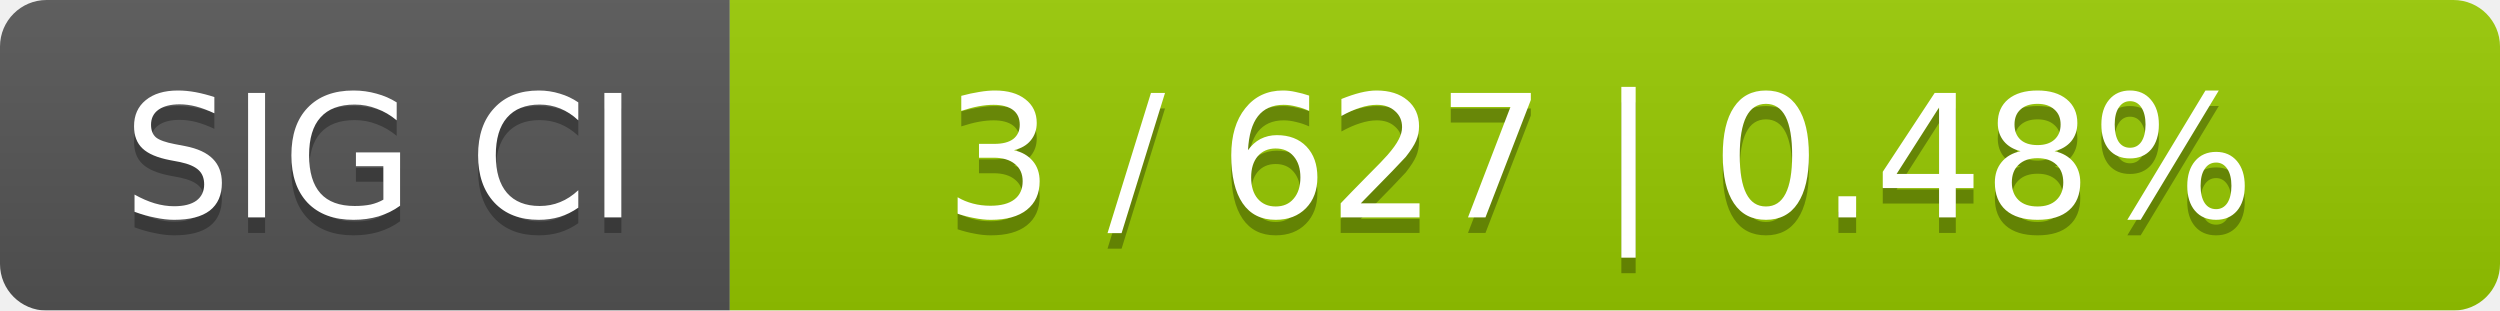
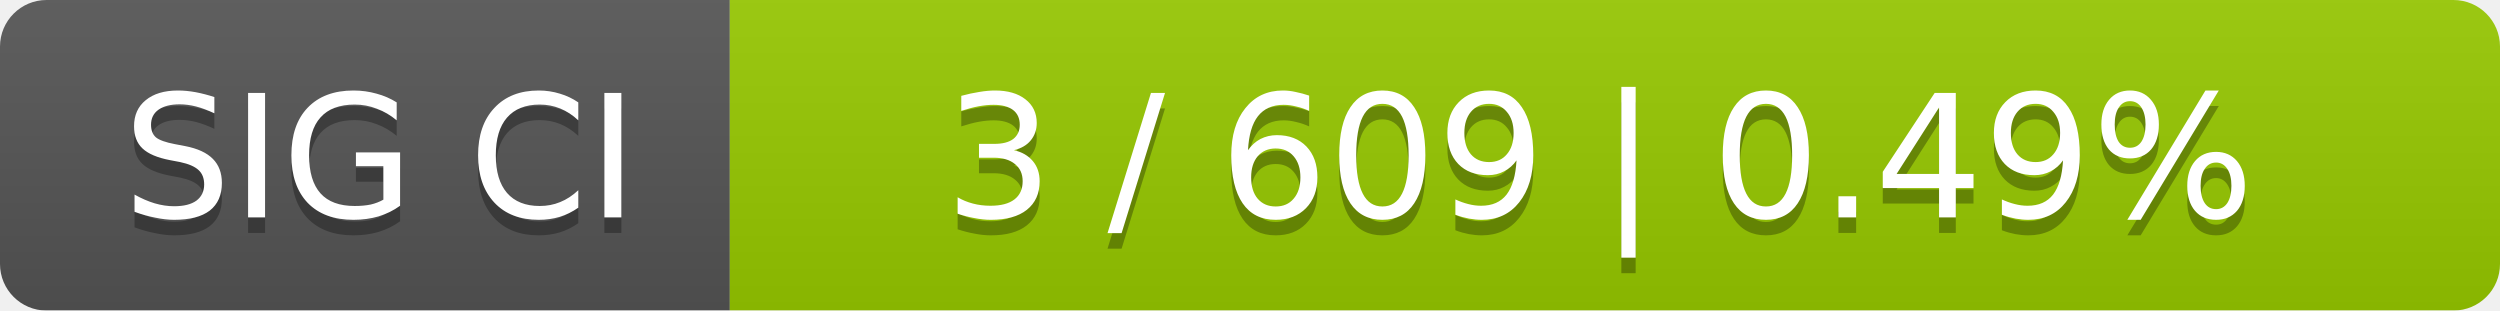
<svg xmlns="http://www.w3.org/2000/svg" width="161" height="20">
  <linearGradient id="smooth" x2="0" y2="100%">
    <stop offset="0" stop-color="#bbb" stop-opacity=".1" />
    <stop offset="1" stop-opacity=".1" />
  </linearGradient>
  <mask id="round">
    <rect width="161" height="20" rx="3" fill="#fff" />
  </mask>
  <g mask="url(#round)">
    <rect width="47" height="20" fill="#555" />
    <rect x="47" width="114" height="20" fill="#97ca00" />
    <rect width="161" height="20" fill="url(#smooth)" />
  </g>
  <g fill="#fff" text-anchor="middle" font-family="DejaVu Sans,Verdana,Geneva,sans-serif" font-size="11">
    <text x="24.5" y="15" fill="#010101" fill-opacity=".3">SIG CI</text>
    <text x="24.5" y="14">SIG CI</text>
-     <text x="103" y="15" fill="#010101" fill-opacity=".3">3 / 627    |    0.48%</text>
-     <text x="103" y="14">3 / 627    |    0.48%</text>
+     <text x="103" y="15" fill="#010101" fill-opacity=".3">3 / 609    |    0.49%</text>
+     <text x="103" y="14">3 / 609    |    0.49%</text>
  </g>
</svg>
